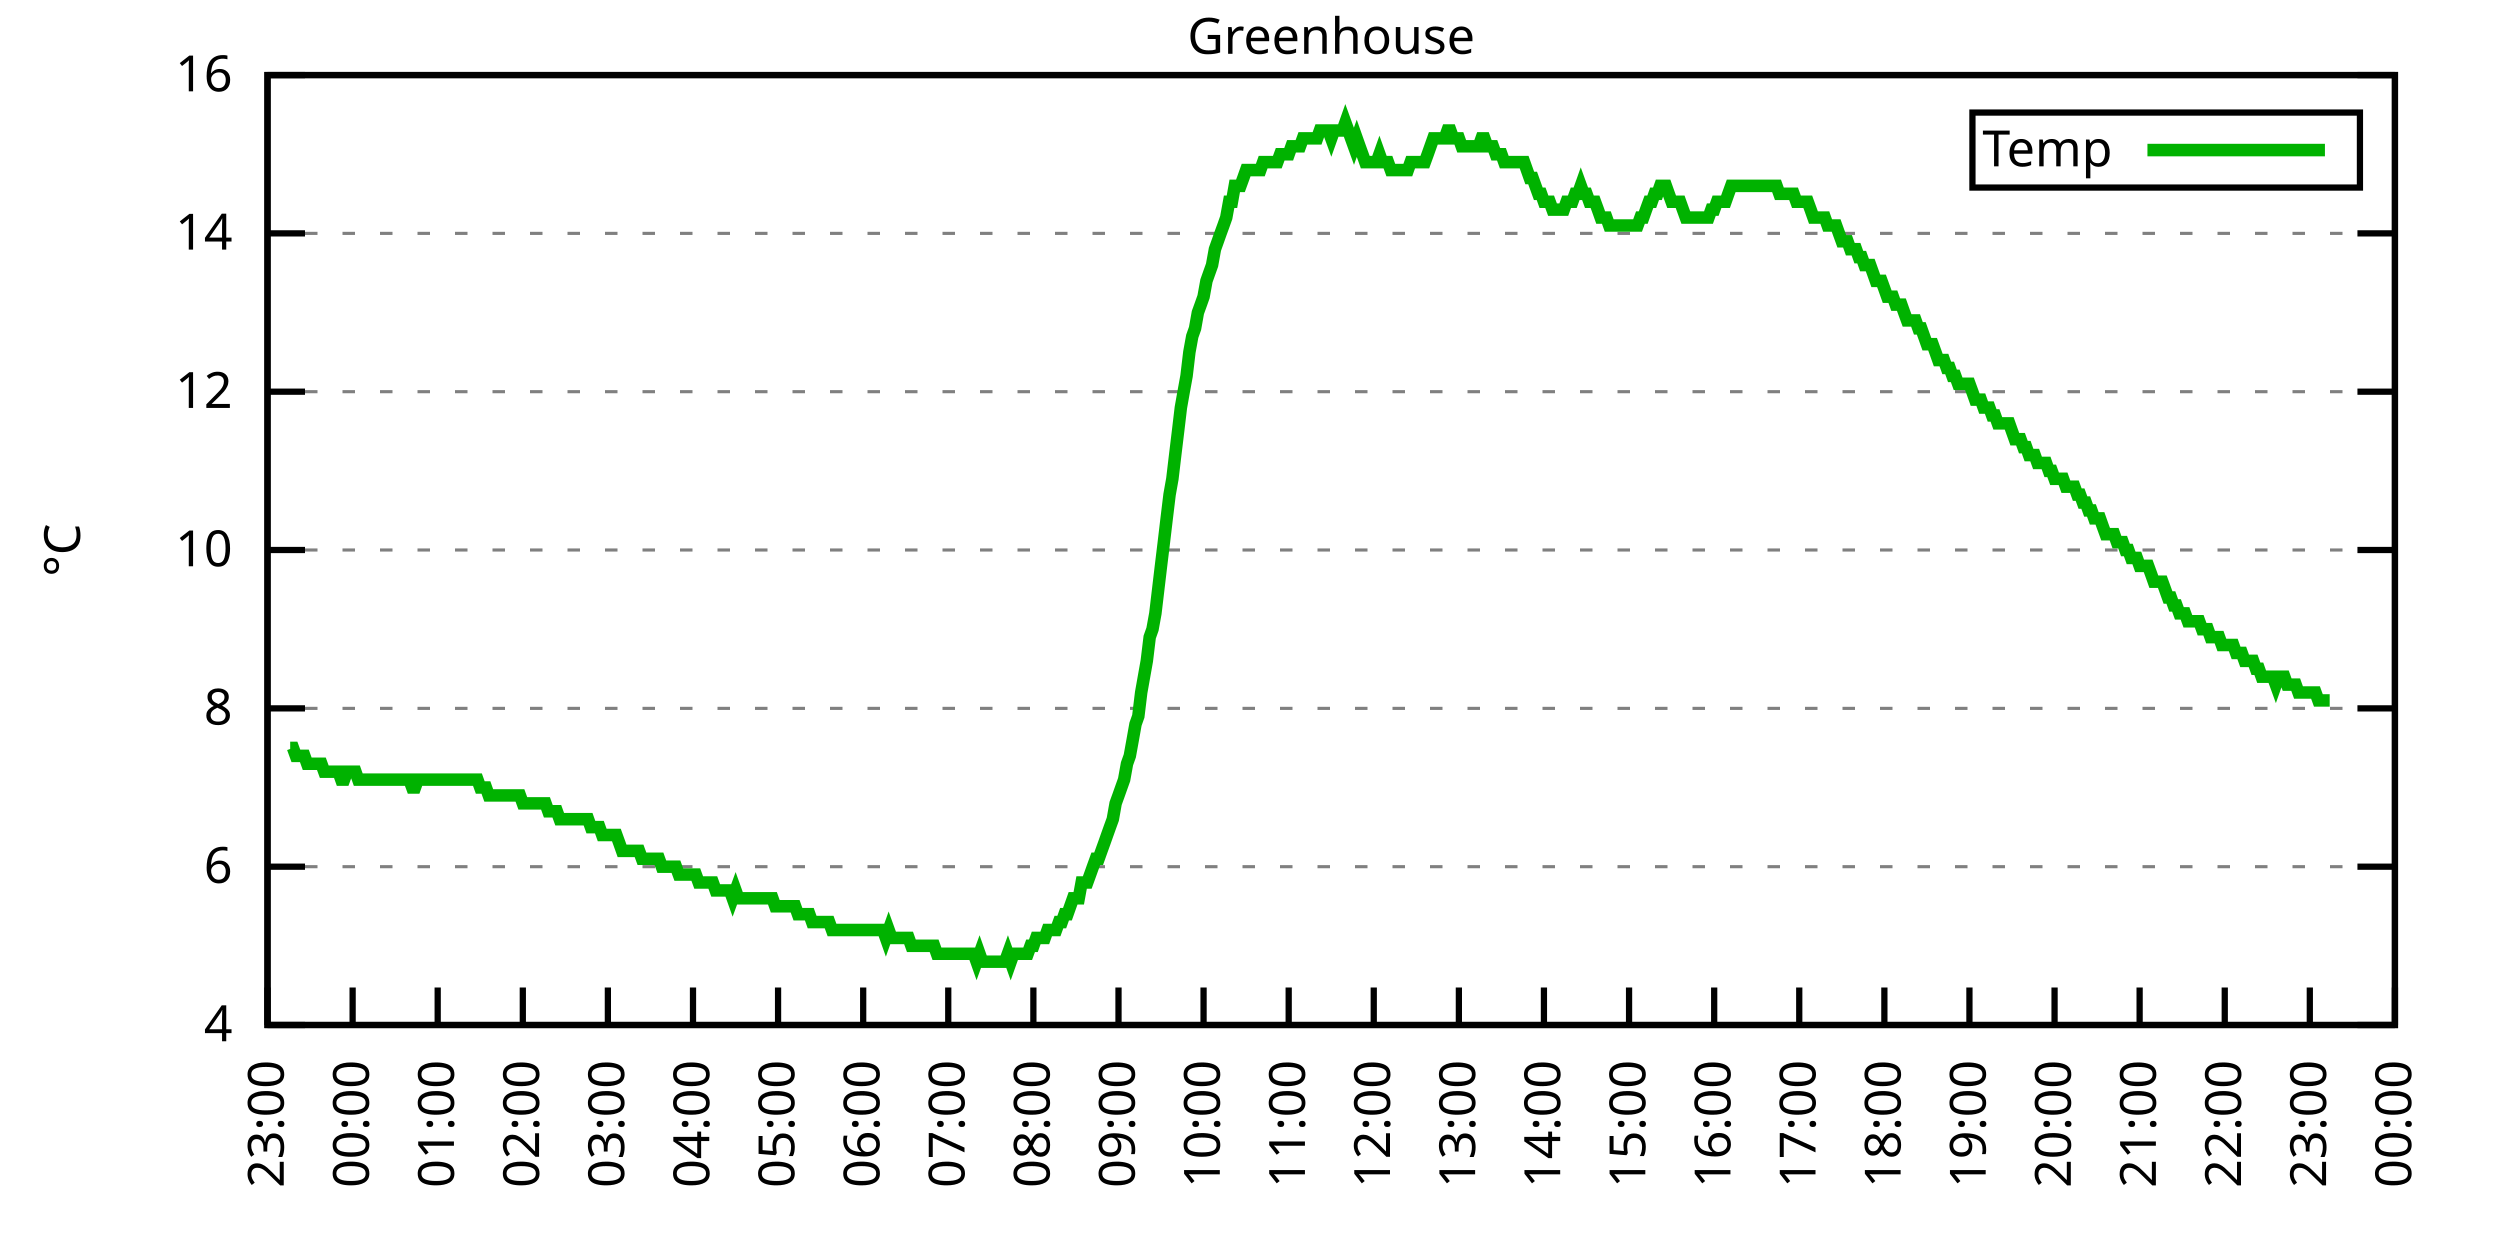
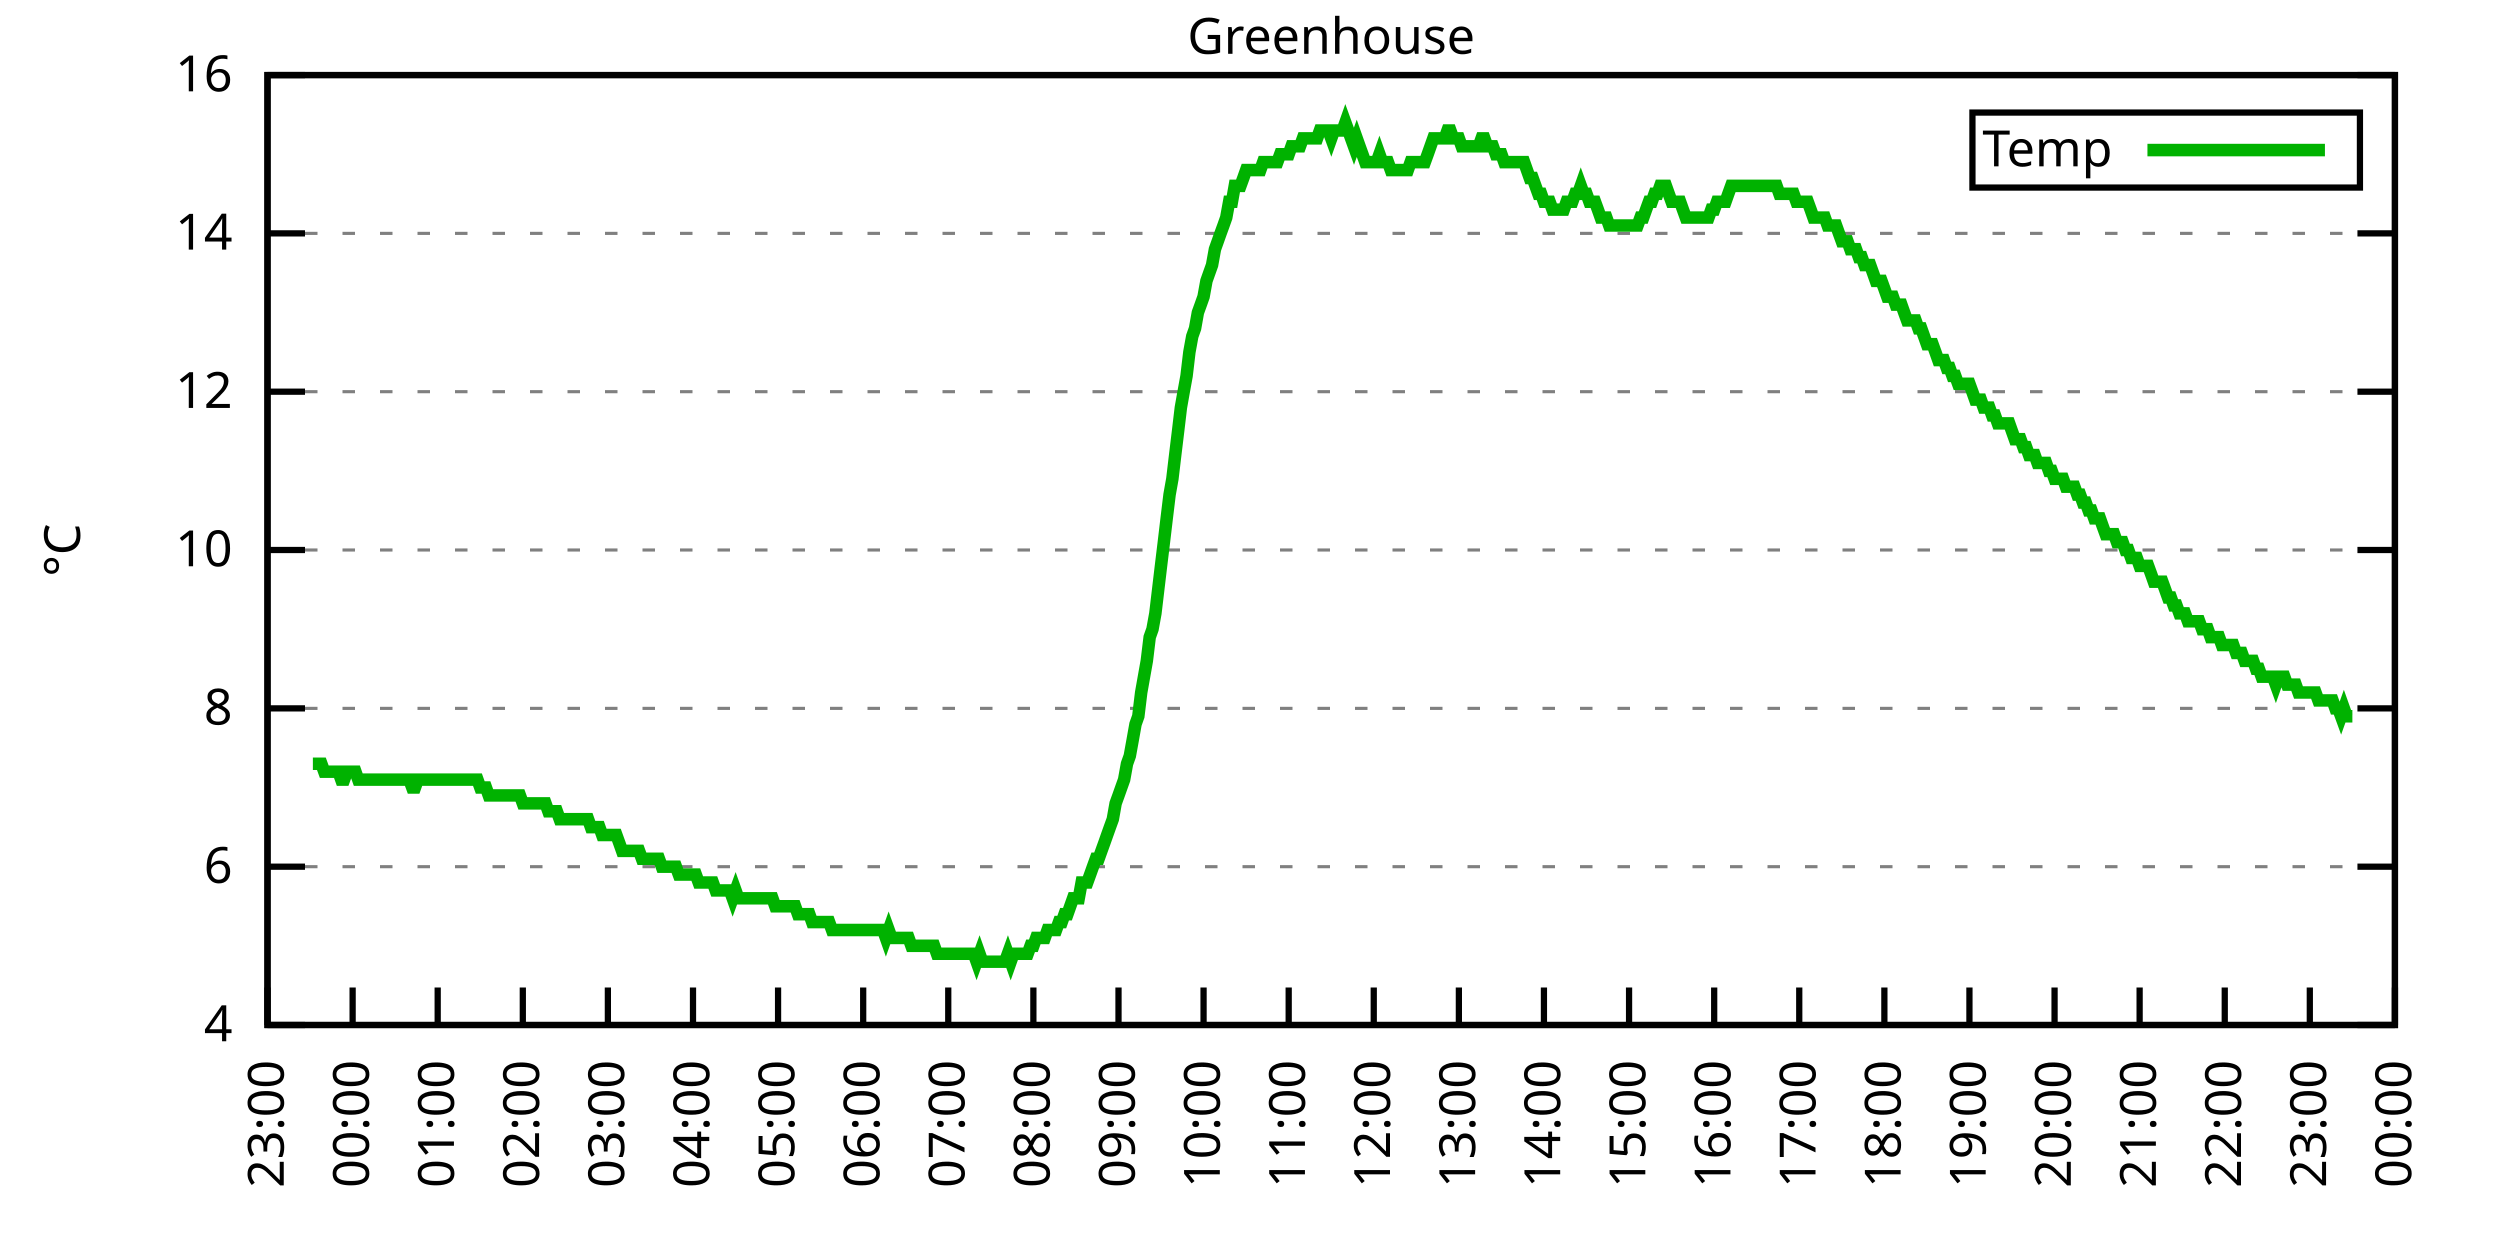
<svg xmlns="http://www.w3.org/2000/svg" xmlns:xlink="http://www.w3.org/1999/xlink" width="400" height="200" viewBox="0 0 400 200">
  <g id="gnuplot_canvas">
    <rect x="0" y="0" width="400" height="200" fill="none" />
    <defs>
      <circle id="gpDot" r="0.5" stroke-width="0.5" stroke="currentColor" />
      <path id="gpPt0" stroke-width="0.333" stroke="currentColor" d="M-1,0 h2 M0,-1 v2" />
      <path id="gpPt1" stroke-width="0.333" stroke="currentColor" d="M-1,-1 L1,1 M1,-1 L-1,1" />
      <path id="gpPt2" stroke-width="0.333" stroke="currentColor" d="M-1,0 L1,0 M0,-1 L0,1 M-1,-1 L1,1 M-1,1 L1,-1" />
      <rect id="gpPt3" stroke-width="0.333" stroke="currentColor" x="-1" y="-1" width="2" height="2" />
      <rect id="gpPt4" stroke-width="0.333" stroke="currentColor" fill="currentColor" x="-1" y="-1" width="2" height="2" />
      <circle id="gpPt5" stroke-width="0.333" stroke="currentColor" cx="0" cy="0" r="1" />
      <use xlink:href="#gpPt5" id="gpPt6" fill="currentColor" stroke="none" />
      <path id="gpPt7" stroke-width="0.333" stroke="currentColor" d="M0,-1.33 L-1.33,0.67 L1.33,0.67 z" />
      <use xlink:href="#gpPt7" id="gpPt8" fill="currentColor" stroke="none" />
      <use xlink:href="#gpPt7" id="gpPt9" stroke="currentColor" transform="rotate(180)" />
      <use xlink:href="#gpPt9" id="gpPt10" fill="currentColor" stroke="none" />
      <use xlink:href="#gpPt3" id="gpPt11" stroke="currentColor" transform="rotate(45)" />
      <use xlink:href="#gpPt11" id="gpPt12" fill="currentColor" stroke="none" />
      <path id="gpPt13" stroke-width="0.333" stroke="currentColor" d="M0,1.330 L1.265,0.411 L0.782,-1.067 L-0.782,-1.076 L-1.265,0.411 z" />
      <use xlink:href="#gpPt13" id="gpPt14" fill="currentColor" stroke="none" />
      <filter id="textbox" filterUnits="objectBoundingBox" x="0" y="0" height="1" width="1">
        <feFlood flood-color="white" flood-opacity="1" result="bgnd" />
        <feComposite in="SourceGraphic" in2="bgnd" operator="atop" />
      </filter>
      <filter id="greybox" filterUnits="objectBoundingBox" x="0" y="0" height="1" width="1">
        <feFlood flood-color="lightgrey" flood-opacity="1" result="grey" />
        <feComposite in="SourceGraphic" in2="grey" operator="atop" />
      </filter>
    </defs>
    <g fill="none" color="white" stroke="currentColor" stroke-width="1.00" stroke-linecap="butt" stroke-linejoin="miter">
</g>
    <g fill="none" color="black" stroke="currentColor" stroke-width="1.00" stroke-linecap="butt" stroke-linejoin="miter">
      <g stroke="none" shape-rendering="crispEdges">
        <polygon fill="rgb(255, 255, 255)" points="42.80,164.00 383.18,164.00 383.18,12.02 42.80,12.02 " />
      </g>
    </g>
    <g fill="none" color="black" stroke="currentColor" stroke-width="1.00" stroke-linecap="butt" stroke-linejoin="miter">
</g>
    <g fill="none" color="black" stroke="black" stroke-width="0.50" stroke-linecap="butt" stroke-linejoin="miter">
</g>
    <g fill="none" color="gray" stroke="currentColor" stroke-width="0.50" stroke-linecap="butt" stroke-linejoin="miter">
      <path stroke="gray" stroke-dasharray="2,4" class="gridline" d="M42.80,164.00 L383.19,164.00  " />
    </g>
    <g fill="none" color="gray" stroke="gray" stroke-width="1.00" stroke-linecap="butt" stroke-linejoin="miter">
</g>
    <g fill="none" color="black" stroke="currentColor" stroke-width="1.00" stroke-linecap="butt" stroke-linejoin="miter">
      <path stroke="black" d="M42.80,164.00 L48.80,164.00 M383.19,164.00 L377.19,164.00  " />
      <g transform="translate(37.20,166.60)" stroke="none" fill="black" font-family="Sans" font-size="8.00" text-anchor="end">
        <text>
          <tspan font-family="Sans"> 4</tspan>
        </text>
      </g>
    </g>
    <g fill="none" color="black" stroke="currentColor" stroke-width="1.00" stroke-linecap="butt" stroke-linejoin="miter">
</g>
    <g fill="none" color="black" stroke="black" stroke-width="0.50" stroke-linecap="butt" stroke-linejoin="miter">
</g>
    <g fill="none" color="gray" stroke="currentColor" stroke-width="0.50" stroke-linecap="butt" stroke-linejoin="miter">
      <path stroke="gray" stroke-dasharray="2,4" class="gridline" d="M42.80,138.67 L383.19,138.67  " />
    </g>
    <g fill="none" color="gray" stroke="gray" stroke-width="1.00" stroke-linecap="butt" stroke-linejoin="miter">
</g>
    <g fill="none" color="black" stroke="currentColor" stroke-width="1.00" stroke-linecap="butt" stroke-linejoin="miter">
      <path stroke="black" d="M42.80,138.67 L48.80,138.67 M383.19,138.67 L377.19,138.67  " />
      <g transform="translate(37.20,141.27)" stroke="none" fill="black" font-family="Sans" font-size="8.00" text-anchor="end">
        <text>
          <tspan font-family="Sans"> 6</tspan>
        </text>
      </g>
    </g>
    <g fill="none" color="black" stroke="currentColor" stroke-width="1.00" stroke-linecap="butt" stroke-linejoin="miter">
</g>
    <g fill="none" color="black" stroke="black" stroke-width="0.50" stroke-linecap="butt" stroke-linejoin="miter">
</g>
    <g fill="none" color="gray" stroke="currentColor" stroke-width="0.50" stroke-linecap="butt" stroke-linejoin="miter">
      <path stroke="gray" stroke-dasharray="2,4" class="gridline" d="M42.80,113.34 L383.19,113.34  " />
    </g>
    <g fill="none" color="gray" stroke="gray" stroke-width="1.00" stroke-linecap="butt" stroke-linejoin="miter">
</g>
    <g fill="none" color="black" stroke="currentColor" stroke-width="1.00" stroke-linecap="butt" stroke-linejoin="miter">
      <path stroke="black" d="M42.80,113.34 L48.80,113.34 M383.19,113.34 L377.19,113.34  " />
      <g transform="translate(37.20,115.94)" stroke="none" fill="black" font-family="Sans" font-size="8.00" text-anchor="end">
        <text>
          <tspan font-family="Sans"> 8</tspan>
        </text>
      </g>
    </g>
    <g fill="none" color="black" stroke="currentColor" stroke-width="1.00" stroke-linecap="butt" stroke-linejoin="miter">
</g>
    <g fill="none" color="black" stroke="black" stroke-width="0.50" stroke-linecap="butt" stroke-linejoin="miter">
</g>
    <g fill="none" color="gray" stroke="currentColor" stroke-width="0.50" stroke-linecap="butt" stroke-linejoin="miter">
      <path stroke="gray" stroke-dasharray="2,4" class="gridline" d="M42.80,88.00 L383.19,88.00  " />
    </g>
    <g fill="none" color="gray" stroke="gray" stroke-width="1.00" stroke-linecap="butt" stroke-linejoin="miter">
</g>
    <g fill="none" color="black" stroke="currentColor" stroke-width="1.00" stroke-linecap="butt" stroke-linejoin="miter">
      <path stroke="black" d="M42.80,88.00 L48.80,88.00 M383.19,88.00 L377.19,88.00  " />
      <g transform="translate(37.20,90.60)" stroke="none" fill="black" font-family="Sans" font-size="8.00" text-anchor="end">
        <text>
          <tspan font-family="Sans"> 10</tspan>
        </text>
      </g>
    </g>
    <g fill="none" color="black" stroke="currentColor" stroke-width="1.00" stroke-linecap="butt" stroke-linejoin="miter">
</g>
    <g fill="none" color="black" stroke="black" stroke-width="0.50" stroke-linecap="butt" stroke-linejoin="miter">
</g>
    <g fill="none" color="gray" stroke="currentColor" stroke-width="0.50" stroke-linecap="butt" stroke-linejoin="miter">
      <path stroke="gray" stroke-dasharray="2,4" class="gridline" d="M42.80,62.67 L383.19,62.67  " />
    </g>
    <g fill="none" color="gray" stroke="gray" stroke-width="1.00" stroke-linecap="butt" stroke-linejoin="miter">
</g>
    <g fill="none" color="black" stroke="currentColor" stroke-width="1.00" stroke-linecap="butt" stroke-linejoin="miter">
      <path stroke="black" d="M42.80,62.67 L48.80,62.67 M383.19,62.67 L377.19,62.67  " />
      <g transform="translate(37.20,65.27)" stroke="none" fill="black" font-family="Sans" font-size="8.00" text-anchor="end">
        <text>
          <tspan font-family="Sans"> 12</tspan>
        </text>
      </g>
    </g>
    <g fill="none" color="black" stroke="currentColor" stroke-width="1.00" stroke-linecap="butt" stroke-linejoin="miter">
</g>
    <g fill="none" color="black" stroke="black" stroke-width="0.50" stroke-linecap="butt" stroke-linejoin="miter">
</g>
    <g fill="none" color="gray" stroke="currentColor" stroke-width="0.50" stroke-linecap="butt" stroke-linejoin="miter">
      <path stroke="gray" stroke-dasharray="2,4" class="gridline" d="M42.80,37.34 L383.19,37.34  " />
    </g>
    <g fill="none" color="gray" stroke="gray" stroke-width="1.00" stroke-linecap="butt" stroke-linejoin="miter">
</g>
    <g fill="none" color="black" stroke="currentColor" stroke-width="1.00" stroke-linecap="butt" stroke-linejoin="miter">
      <path stroke="black" d="M42.80,37.34 L48.80,37.34 M383.19,37.34 L377.19,37.34  " />
      <g transform="translate(37.20,39.94)" stroke="none" fill="black" font-family="Sans" font-size="8.00" text-anchor="end">
        <text>
          <tspan font-family="Sans"> 14</tspan>
        </text>
      </g>
    </g>
    <g fill="none" color="black" stroke="currentColor" stroke-width="1.00" stroke-linecap="butt" stroke-linejoin="miter">
</g>
    <g fill="none" color="black" stroke="black" stroke-width="0.50" stroke-linecap="butt" stroke-linejoin="miter">
</g>
    <g fill="none" color="gray" stroke="currentColor" stroke-width="0.50" stroke-linecap="butt" stroke-linejoin="miter">
      <path stroke="gray" stroke-dasharray="2,4" class="gridline" d="M42.80,12.01 L383.19,12.01  " />
    </g>
    <g fill="none" color="gray" stroke="gray" stroke-width="1.00" stroke-linecap="butt" stroke-linejoin="miter">
</g>
    <g fill="none" color="black" stroke="currentColor" stroke-width="1.00" stroke-linecap="butt" stroke-linejoin="miter">
      <path stroke="black" d="M42.80,12.01 L48.80,12.01 M383.19,12.01 L377.19,12.01  " />
      <g transform="translate(37.20,14.61)" stroke="none" fill="black" font-family="Sans" font-size="8.00" text-anchor="end">
        <text>
          <tspan font-family="Sans"> 16</tspan>
        </text>
      </g>
    </g>
    <g fill="none" color="black" stroke="currentColor" stroke-width="1.00" stroke-linecap="butt" stroke-linejoin="miter">
      <path stroke="black" d="M42.80,164.00 L42.80,158.00  " />
      <g transform="translate(45.40,169.60) rotate(270.00)" stroke="none" fill="black" font-family="Sans" font-size="8.00" text-anchor="end">
        <text>
          <tspan font-family="Sans">23:00</tspan>
        </text>
      </g>
    </g>
    <g fill="none" color="black" stroke="currentColor" stroke-width="1.00" stroke-linecap="butt" stroke-linejoin="miter">
      <path stroke="black" d="M56.42,164.00 L56.42,158.00  " />
      <g transform="translate(59.02,169.60) rotate(270.00)" stroke="none" fill="black" font-family="Sans" font-size="8.00" text-anchor="end">
        <text>
          <tspan font-family="Sans">00:00</tspan>
        </text>
      </g>
    </g>
    <g fill="none" color="black" stroke="currentColor" stroke-width="1.00" stroke-linecap="butt" stroke-linejoin="miter">
      <path stroke="black" d="M70.03,164.00 L70.03,158.00  " />
      <g transform="translate(72.63,169.60) rotate(270.00)" stroke="none" fill="black" font-family="Sans" font-size="8.00" text-anchor="end">
        <text>
          <tspan font-family="Sans">01:00</tspan>
        </text>
      </g>
    </g>
    <g fill="none" color="black" stroke="currentColor" stroke-width="1.00" stroke-linecap="butt" stroke-linejoin="miter">
      <path stroke="black" d="M83.65,164.00 L83.65,158.00  " />
      <g transform="translate(86.25,169.60) rotate(270.00)" stroke="none" fill="black" font-family="Sans" font-size="8.00" text-anchor="end">
        <text>
          <tspan font-family="Sans">02:00</tspan>
        </text>
      </g>
    </g>
    <g fill="none" color="black" stroke="currentColor" stroke-width="1.00" stroke-linecap="butt" stroke-linejoin="miter">
      <path stroke="black" d="M97.26,164.00 L97.26,158.00  " />
      <g transform="translate(99.86,169.60) rotate(270.00)" stroke="none" fill="black" font-family="Sans" font-size="8.00" text-anchor="end">
        <text>
          <tspan font-family="Sans">03:00</tspan>
        </text>
      </g>
    </g>
    <g fill="none" color="black" stroke="currentColor" stroke-width="1.00" stroke-linecap="butt" stroke-linejoin="miter">
      <path stroke="black" d="M110.88,164.00 L110.88,158.00  " />
      <g transform="translate(113.48,169.60) rotate(270.00)" stroke="none" fill="black" font-family="Sans" font-size="8.00" text-anchor="end">
        <text>
          <tspan font-family="Sans">04:00</tspan>
        </text>
      </g>
    </g>
    <g fill="none" color="black" stroke="currentColor" stroke-width="1.00" stroke-linecap="butt" stroke-linejoin="miter">
      <path stroke="black" d="M124.49,164.00 L124.49,158.00  " />
      <g transform="translate(127.09,169.60) rotate(270.00)" stroke="none" fill="black" font-family="Sans" font-size="8.00" text-anchor="end">
        <text>
          <tspan font-family="Sans">05:00</tspan>
        </text>
      </g>
    </g>
    <g fill="none" color="black" stroke="currentColor" stroke-width="1.00" stroke-linecap="butt" stroke-linejoin="miter">
      <path stroke="black" d="M138.11,164.00 L138.11,158.00  " />
      <g transform="translate(140.71,169.60) rotate(270.00)" stroke="none" fill="black" font-family="Sans" font-size="8.00" text-anchor="end">
        <text>
          <tspan font-family="Sans">06:00</tspan>
        </text>
      </g>
    </g>
    <g fill="none" color="black" stroke="currentColor" stroke-width="1.00" stroke-linecap="butt" stroke-linejoin="miter">
      <path stroke="black" d="M151.72,164.00 L151.72,158.00  " />
      <g transform="translate(154.32,169.60) rotate(270.00)" stroke="none" fill="black" font-family="Sans" font-size="8.00" text-anchor="end">
        <text>
          <tspan font-family="Sans">07:00</tspan>
        </text>
      </g>
    </g>
    <g fill="none" color="black" stroke="currentColor" stroke-width="1.00" stroke-linecap="butt" stroke-linejoin="miter">
      <path stroke="black" d="M165.34,164.00 L165.34,158.00  " />
      <g transform="translate(167.94,169.60) rotate(270.00)" stroke="none" fill="black" font-family="Sans" font-size="8.00" text-anchor="end">
        <text>
          <tspan font-family="Sans">08:00</tspan>
        </text>
      </g>
    </g>
    <g fill="none" color="black" stroke="currentColor" stroke-width="1.00" stroke-linecap="butt" stroke-linejoin="miter">
      <path stroke="black" d="M178.96,164.00 L178.96,158.00  " />
      <g transform="translate(181.56,169.60) rotate(270.00)" stroke="none" fill="black" font-family="Sans" font-size="8.00" text-anchor="end">
        <text>
          <tspan font-family="Sans">09:00</tspan>
        </text>
      </g>
    </g>
    <g fill="none" color="black" stroke="currentColor" stroke-width="1.00" stroke-linecap="butt" stroke-linejoin="miter">
      <path stroke="black" d="M192.57,164.00 L192.57,158.00  " />
      <g transform="translate(195.17,169.60) rotate(270.00)" stroke="none" fill="black" font-family="Sans" font-size="8.00" text-anchor="end">
        <text>
          <tspan font-family="Sans">10:00</tspan>
        </text>
      </g>
    </g>
    <g fill="none" color="black" stroke="currentColor" stroke-width="1.00" stroke-linecap="butt" stroke-linejoin="miter">
      <path stroke="black" d="M206.19,164.00 L206.19,158.00  " />
      <g transform="translate(208.79,169.60) rotate(270.00)" stroke="none" fill="black" font-family="Sans" font-size="8.00" text-anchor="end">
        <text>
          <tspan font-family="Sans">11:00</tspan>
        </text>
      </g>
    </g>
    <g fill="none" color="black" stroke="currentColor" stroke-width="1.00" stroke-linecap="butt" stroke-linejoin="miter">
      <path stroke="black" d="M219.80,164.00 L219.80,158.00  " />
      <g transform="translate(222.40,169.60) rotate(270.00)" stroke="none" fill="black" font-family="Sans" font-size="8.00" text-anchor="end">
        <text>
          <tspan font-family="Sans">12:00</tspan>
        </text>
      </g>
    </g>
    <g fill="none" color="black" stroke="currentColor" stroke-width="1.00" stroke-linecap="butt" stroke-linejoin="miter">
      <path stroke="black" d="M233.42,164.00 L233.42,158.00  " />
      <g transform="translate(236.02,169.60) rotate(270.00)" stroke="none" fill="black" font-family="Sans" font-size="8.00" text-anchor="end">
        <text>
          <tspan font-family="Sans">13:00</tspan>
        </text>
      </g>
    </g>
    <g fill="none" color="black" stroke="currentColor" stroke-width="1.00" stroke-linecap="butt" stroke-linejoin="miter">
      <path stroke="black" d="M247.03,164.00 L247.03,158.00  " />
      <g transform="translate(249.63,169.60) rotate(270.00)" stroke="none" fill="black" font-family="Sans" font-size="8.00" text-anchor="end">
        <text>
          <tspan font-family="Sans">14:00</tspan>
        </text>
      </g>
    </g>
    <g fill="none" color="black" stroke="currentColor" stroke-width="1.00" stroke-linecap="butt" stroke-linejoin="miter">
      <path stroke="black" d="M260.65,164.00 L260.65,158.00  " />
      <g transform="translate(263.25,169.60) rotate(270.00)" stroke="none" fill="black" font-family="Sans" font-size="8.00" text-anchor="end">
        <text>
          <tspan font-family="Sans">15:00</tspan>
        </text>
      </g>
    </g>
    <g fill="none" color="black" stroke="currentColor" stroke-width="1.00" stroke-linecap="butt" stroke-linejoin="miter">
      <path stroke="black" d="M274.27,164.00 L274.27,158.00  " />
      <g transform="translate(276.87,169.60) rotate(270.00)" stroke="none" fill="black" font-family="Sans" font-size="8.00" text-anchor="end">
        <text>
          <tspan font-family="Sans">16:00</tspan>
        </text>
      </g>
    </g>
    <g fill="none" color="black" stroke="currentColor" stroke-width="1.00" stroke-linecap="butt" stroke-linejoin="miter">
      <path stroke="black" d="M287.88,164.00 L287.88,158.00  " />
      <g transform="translate(290.48,169.60) rotate(270.00)" stroke="none" fill="black" font-family="Sans" font-size="8.00" text-anchor="end">
        <text>
          <tspan font-family="Sans">17:00</tspan>
        </text>
      </g>
    </g>
    <g fill="none" color="black" stroke="currentColor" stroke-width="1.00" stroke-linecap="butt" stroke-linejoin="miter">
      <path stroke="black" d="M301.50,164.00 L301.50,158.00  " />
      <g transform="translate(304.10,169.60) rotate(270.00)" stroke="none" fill="black" font-family="Sans" font-size="8.00" text-anchor="end">
        <text>
          <tspan font-family="Sans">18:00</tspan>
        </text>
      </g>
    </g>
    <g fill="none" color="black" stroke="currentColor" stroke-width="1.00" stroke-linecap="butt" stroke-linejoin="miter">
      <path stroke="black" d="M315.11,164.00 L315.11,158.00  " />
      <g transform="translate(317.71,169.60) rotate(270.00)" stroke="none" fill="black" font-family="Sans" font-size="8.00" text-anchor="end">
        <text>
          <tspan font-family="Sans">19:00</tspan>
        </text>
      </g>
    </g>
    <g fill="none" color="black" stroke="currentColor" stroke-width="1.00" stroke-linecap="butt" stroke-linejoin="miter">
      <path stroke="black" d="M328.73,164.00 L328.73,158.00  " />
      <g transform="translate(331.33,169.60) rotate(270.00)" stroke="none" fill="black" font-family="Sans" font-size="8.00" text-anchor="end">
        <text>
          <tspan font-family="Sans">20:00</tspan>
        </text>
      </g>
    </g>
    <g fill="none" color="black" stroke="currentColor" stroke-width="1.00" stroke-linecap="butt" stroke-linejoin="miter">
      <path stroke="black" d="M342.34,164.00 L342.34,158.00  " />
      <g transform="translate(344.94,169.60) rotate(270.00)" stroke="none" fill="black" font-family="Sans" font-size="8.00" text-anchor="end">
        <text>
          <tspan font-family="Sans">21:00</tspan>
        </text>
      </g>
    </g>
    <g fill="none" color="black" stroke="currentColor" stroke-width="1.00" stroke-linecap="butt" stroke-linejoin="miter">
      <path stroke="black" d="M355.96,164.00 L355.96,158.00  " />
      <g transform="translate(358.56,169.60) rotate(270.00)" stroke="none" fill="black" font-family="Sans" font-size="8.00" text-anchor="end">
        <text>
          <tspan font-family="Sans">22:00</tspan>
        </text>
      </g>
    </g>
    <g fill="none" color="black" stroke="currentColor" stroke-width="1.00" stroke-linecap="butt" stroke-linejoin="miter">
      <path stroke="black" d="M369.57,164.00 L369.57,158.00  " />
      <g transform="translate(372.17,169.60) rotate(270.00)" stroke="none" fill="black" font-family="Sans" font-size="8.00" text-anchor="end">
        <text>
          <tspan font-family="Sans">23:00</tspan>
        </text>
      </g>
    </g>
    <g fill="none" color="black" stroke="currentColor" stroke-width="1.00" stroke-linecap="butt" stroke-linejoin="miter">
      <path stroke="black" d="M383.19,164.00 L383.19,158.00  " />
      <g transform="translate(385.79,169.60) rotate(270.00)" stroke="none" fill="black" font-family="Sans" font-size="8.00" text-anchor="end">
        <text>
          <tspan font-family="Sans">00:00</tspan>
        </text>
      </g>
    </g>
    <g fill="none" color="black" stroke="currentColor" stroke-width="1.00" stroke-linecap="butt" stroke-linejoin="miter">
</g>
    <g fill="none" color="black" stroke="currentColor" stroke-width="1.00" stroke-linecap="butt" stroke-linejoin="miter">
      <path stroke="black" d="M42.80,12.01 L42.80,164.00 L383.19,164.00 L383.19,12.01 L42.80,12.01 Z  " />
    </g>
    <g fill="none" color="black" stroke="currentColor" stroke-width="1.00" stroke-linecap="butt" stroke-linejoin="miter">
</g>
    <g fill="none" color="black" stroke="currentColor" stroke-width="1.00" stroke-linecap="butt" stroke-linejoin="miter">
      <path stroke="black" d="M315.59,30.01 L315.59,18.01 L377.59,18.01 L377.59,30.01 L315.59,30.01 Z  " />
    </g>
    <g id="Greenhouse_plot_1">
      <g fill="none" color="white" stroke="black" stroke-width="2.00" stroke-linecap="butt" stroke-linejoin="miter">
</g>
      <g fill="none" color="black" stroke="currentColor" stroke-width="2.00" stroke-linecap="butt" stroke-linejoin="miter">
        <g transform="translate(337.99,26.61)" stroke="none" fill="black" font-family="Sans" font-size="8.00" text-anchor="end">
          <text>
            <tspan font-family="Sans">Temp</tspan>
          </text>
        </g>
      </g>
      <g fill="none" color="black" stroke="currentColor" stroke-width="2.00" stroke-linecap="butt" stroke-linejoin="miter">
-         <path stroke="rgb(  0, 178,   0)" d="M343.59,24.01 L371.99,24.01 M46.43,119.67 L46.88,119.67 L47.34,120.94 L47.79,120.94 L48.25,120.94 L48.70,120.94   L49.15,122.20 L49.61,122.20 L50.06,122.20 L50.52,122.20 L50.97,122.20 L51.42,122.20 L51.88,123.47 L52.33,123.47   L52.78,123.47 L53.24,123.47 L53.69,123.47 L54.15,123.47 L54.60,124.74 L55.05,124.74 L55.51,123.47 L55.96,123.47   L56.42,123.47 L56.87,123.47 L57.32,124.74 L57.78,124.74 L58.23,124.74 L58.68,124.74 L59.14,124.74 L59.59,124.74   L60.05,124.74 L60.50,124.74 L60.95,124.74 L61.41,124.74 L61.86,124.74 L62.32,124.74 L62.77,124.74 L63.22,124.74   L63.68,124.74 L64.13,124.74 L64.58,124.74 L65.04,124.74 L65.49,124.74 L65.95,126.00 L66.40,126.00 L66.85,124.74   L67.31,124.74 L67.76,124.74 L68.22,124.74 L68.67,124.74 L69.12,124.74 L69.58,124.74 L70.03,124.74 L70.49,124.74   L70.94,124.74 L71.39,124.74 L71.85,124.74 L72.30,124.74 L72.75,124.74 L73.21,124.74 L73.66,124.74 L74.12,124.74   L74.57,124.74 L75.02,124.74 L75.48,124.74 L75.93,124.74 L76.39,124.74 L76.84,126.00 L77.29,126.00 L77.75,126.00   L78.20,127.27 L78.65,127.27 L79.11,127.27 L79.56,127.27 L80.02,127.27 L80.47,127.27 L80.92,127.27 L81.38,127.27   L81.83,127.27 L82.29,127.27 L82.74,127.27 L83.19,127.27 L83.65,128.54 L84.10,128.54 L84.55,128.54 L85.01,128.54   L85.46,128.54 L85.92,128.54 L86.37,128.54 L86.82,128.54 L87.28,128.54 L87.73,129.80 L88.19,129.80 L88.64,129.80   L89.09,129.80 L89.55,131.07 L90.00,131.07 L90.45,131.07 L90.91,131.07 L91.36,131.07 L91.82,131.07 L92.27,131.07   L92.72,131.07 L93.18,131.07 L93.63,131.07 L94.09,131.07 L94.54,132.34 L94.99,132.34 L95.45,132.34 L95.90,132.34   L96.35,133.60 L96.81,133.60 L97.26,133.60 L97.72,133.60 L98.17,133.60 L98.62,133.60 L99.08,134.87 L99.53,136.14   L99.99,136.14 L100.44,136.14 L100.89,136.14 L101.35,136.14 L101.80,136.14 L102.25,136.14 L102.71,137.40 L103.16,137.40   L103.62,137.40 L104.07,137.40 L104.52,137.40 L104.98,137.40 L105.43,137.40 L105.89,138.67 L106.34,138.67 L106.79,138.67   L107.25,138.67 L107.70,138.67 L108.15,138.67 L108.61,139.93 L109.06,139.93 L109.52,139.93 L109.97,139.93 L110.42,139.93   L110.88,139.93 L111.33,139.93 L111.79,141.20 L112.24,141.20 L112.69,141.20 L113.15,141.20 L113.60,141.20 L114.05,141.20   L114.51,142.47 L114.96,142.47 L115.42,142.47 L115.87,142.47 L116.32,142.47 L116.78,142.47 L117.23,143.73 L117.69,142.47   L118.14,143.73 L118.59,143.73 L119.05,143.73 L119.50,143.73 L119.96,143.73 L120.41,143.73 L120.86,143.73 L121.32,143.73   L121.77,143.73 L122.22,143.73 L122.68,143.73 L123.13,143.73 L123.59,143.73 L124.04,145.00 L124.49,145.00 L124.95,145.00   L125.40,145.00 L125.86,145.00 L126.31,145.00 L126.76,145.00 L127.22,145.00 L127.67,146.27 L128.12,146.27 L128.58,146.27   L129.03,146.27 L129.49,146.27 L129.94,147.53 L130.39,147.53 L130.85,147.53 L131.30,147.53 L131.76,147.53 L132.21,147.53   L132.66,147.53 L133.12,148.80 L133.57,148.80 L134.02,148.80 L134.48,148.80 L134.93,148.80 L135.39,148.80 L135.84,148.80   L136.29,148.80 L136.75,148.80 L137.20,148.80 L137.66,148.80 L138.11,148.80 L138.56,148.80 L139.02,148.80 L139.47,148.80   L139.92,148.80 L140.38,148.80 L140.83,148.80 L141.29,148.80 L141.74,150.07 L142.19,148.80 L142.65,150.07 L143.10,150.07   L143.56,150.07 L144.01,150.07 L144.46,150.07 L144.92,150.07 L145.37,150.07 L145.82,151.33 L146.28,151.33 L146.73,151.33   L147.19,151.33 L147.64,151.33 L148.09,151.33 L148.55,151.33 L149.00,151.33 L149.46,151.33 L149.91,152.60 L150.36,152.60   L150.82,152.60 L151.27,152.60 L151.72,152.60 L152.18,152.60 L152.63,152.60 L153.09,152.60 L153.54,152.60 L153.99,152.60   L154.45,152.60 L154.90,152.60 L155.36,152.60 L155.81,152.60 L156.26,153.87 L156.72,152.60 L157.17,153.87 L157.62,153.87   L158.08,153.87 L158.53,153.87 L158.99,153.87 L159.44,153.87 L159.89,153.87 L160.35,153.87 L160.80,153.87 L161.26,152.60   L161.71,153.87 L162.16,152.60 L162.62,152.60 L163.07,152.60 L163.52,152.60 L163.98,152.60 L164.43,152.60 L164.89,151.33   L165.34,151.33 L165.79,150.07 L166.25,150.07 L166.70,150.07 L167.16,150.07 L167.61,148.80 L168.06,148.80 L168.52,148.80   L168.97,148.80 L169.43,147.53 L169.88,147.53 L170.33,146.27 L170.79,146.27 L171.24,145.00 L171.69,143.73 L172.15,143.73   L172.60,143.73 L173.06,141.20 L173.51,141.20 L173.96,141.20 L174.42,139.93 L174.87,138.67 L175.33,137.40 L175.78,137.40   L176.23,136.14 L176.69,134.87 L177.14,133.60 L177.59,132.34 L178.05,131.07 L178.50,128.54 L178.96,127.27 L179.41,126.00   L179.86,124.74 L180.32,122.20 L180.77,120.94 L181.23,118.40 L181.68,115.87 L182.13,114.60 L182.59,110.80 L183.04,108.27   L183.49,105.74 L183.95,101.94 L184.40,100.67 L184.86,98.14 L185.31,94.34 L185.76,90.54 L186.22,86.74 L186.67,82.94   L187.13,79.14 L187.58,76.61 L188.03,72.81 L188.49,69.01 L188.94,65.21 L189.39,62.67 L189.85,60.14 L190.30,56.34   L190.76,53.81 L191.21,52.54 L191.66,50.01 L192.12,48.74 L192.57,47.47 L193.03,44.94 L193.48,43.67 L193.93,42.41   L194.39,39.87 L194.84,38.61 L195.29,37.34 L195.75,36.08 L196.20,34.81 L196.66,32.28 L197.11,32.28 L197.56,29.74   L198.02,29.74 L198.47,29.74 L198.93,28.48 L199.38,27.21 L199.83,27.21 L200.29,27.21 L200.74,27.21 L201.19,27.21   L201.65,27.21 L202.10,25.94 L202.56,25.94 L203.01,25.94 L203.46,25.94 L203.92,25.94 L204.37,25.94 L204.83,24.68   L205.28,24.68 L205.73,24.68 L206.19,24.68 L206.64,23.41 L207.09,23.41 L207.55,23.41 L208.00,23.41 L208.46,22.14   L208.91,22.14 L209.36,22.14 L209.82,22.14 L210.27,22.14 L210.73,22.14 L211.18,20.88 L211.63,20.88 L212.09,20.88   L212.54,20.88 L213.00,22.14 L213.45,20.88 L213.90,20.88 L214.36,20.88 L214.81,20.88 L215.26,19.61 L215.72,20.88   L216.17,22.14 L216.63,23.41 L217.08,22.14 L217.53,23.41 L217.99,24.68 L218.44,25.94 L218.90,25.94 L219.35,25.94   L219.80,25.94 L220.26,25.94 L220.71,24.68 L221.16,25.94 L221.62,25.94 L222.07,25.94 L222.53,27.21 L222.98,27.21   L223.43,27.21 L223.89,27.21 L224.34,27.21 L224.80,27.21 L225.25,27.21 L225.70,25.94 L226.16,25.94 L226.61,25.94   L227.06,25.94 L227.52,25.94 L227.97,25.94 L228.43,24.68 L228.88,23.41 L229.33,22.14 L229.79,22.14 L230.24,22.14   L230.70,22.14 L231.15,22.14 L231.60,20.88 L232.06,20.88 L232.51,22.14 L232.96,22.14 L233.42,22.14 L233.87,23.41   L234.33,23.41 L234.78,23.41 L235.23,23.41 L235.69,23.41 L236.14,23.41 L236.60,23.41 L237.05,22.14 L237.50,22.14   L237.96,23.41 L238.41,23.41 L238.86,23.41 L239.32,24.68 L239.77,24.68 L240.23,24.68 L240.68,25.94 L241.13,25.94   L241.59,25.94 L242.04,25.94 L242.50,25.94 L242.95,25.94 L243.40,25.94 L243.86,25.94 L244.31,27.21 L244.76,28.48   L245.22,28.48 L245.67,29.74 L246.13,31.01 L246.58,31.01 L247.03,32.28 L247.49,32.28 L247.94,32.28 L248.40,33.54   L248.85,33.54 L249.30,33.54 L249.76,33.54 L250.21,33.54 L250.66,32.28 L251.12,32.28 L251.57,32.28 L252.03,31.01   L252.48,31.01 L252.93,29.74 L253.39,31.01 L253.84,31.01 L254.30,32.28 L254.75,32.28 L255.20,32.28 L255.66,33.54   L256.11,34.81 L256.56,34.81 L257.02,34.81 L257.47,36.08 L257.93,36.08 L258.38,36.08 L258.83,36.08 L259.29,36.08   L259.74,36.08 L260.20,36.08 L260.65,36.08 L261.10,36.08 L261.56,36.08 L262.01,36.08 L262.47,34.81 L262.92,34.81   L263.37,33.54 L263.83,32.28 L264.28,32.28 L264.73,31.01 L265.19,31.01 L265.64,29.74 L266.10,29.74 L266.55,29.74   L267.00,31.01 L267.46,32.28 L267.91,32.28 L268.37,32.28 L268.82,32.28 L269.27,33.54 L269.73,34.81 L270.18,34.81   L270.63,34.81 L271.09,34.81 L271.54,34.81 L272.00,34.81 L272.45,34.81 L272.90,34.81 L273.36,34.81 L273.81,33.54   L274.27,33.54 L274.72,32.28 L275.17,32.28 L275.63,32.28 L276.08,32.28 L276.53,31.01 L276.99,29.74 L277.44,29.74   L277.90,29.74 L278.35,29.74 L278.80,29.74 L279.26,29.74 L279.71,29.74 L280.17,29.74 L280.62,29.74 L281.07,29.74   L281.53,29.74 L281.98,29.74 L282.43,29.74 L282.89,29.74 L283.34,29.74 L283.80,29.74 L284.25,29.74 L284.70,31.01   L285.16,31.01 L285.61,31.01 L286.07,31.01 L286.52,31.01 L286.97,31.01 L287.43,32.28 L287.88,32.28 L288.33,32.28   L288.79,32.28 L289.24,32.28 L289.70,33.54 L290.15,34.81 L290.60,34.81 L291.06,34.81 L291.51,34.81 L291.97,34.81   L292.42,36.08 L292.87,36.08 L293.33,36.08 L293.78,36.08 L294.23,37.34 L294.69,38.61 L295.14,38.61 L295.60,38.61   L296.05,39.87 L296.50,39.87 L296.96,39.87 L297.41,41.14 L297.87,41.14 L298.32,42.41 L298.77,42.41 L299.23,42.41   L299.68,43.67 L300.13,44.94 L300.59,44.94 L301.04,44.94 L301.50,46.21 L301.95,47.47 L302.40,47.47 L302.86,47.47   L303.31,48.74 L303.77,48.74 L304.22,48.74 L304.67,50.01 L305.13,51.27 L305.58,51.27 L306.03,51.27 L306.49,51.27   L306.94,52.54 L307.40,52.54 L307.85,53.81 L308.30,55.07 L308.76,55.07 L309.21,55.07 L309.67,56.34 L310.12,57.61   L310.57,57.61 L311.03,57.61 L311.48,58.87 L311.94,58.87 L312.39,60.14 L312.84,60.14 L313.30,61.41 L313.75,61.41   L314.20,61.41 L314.66,61.41 L315.11,61.41 L315.57,62.67 L316.02,63.94 L316.47,63.94 L316.93,63.94 L317.38,65.21   L317.84,65.21 L318.29,65.21 L318.74,66.47 L319.20,66.47 L319.65,67.74 L320.10,67.74 L320.56,67.74 L321.01,67.74   L321.47,67.74 L321.92,69.01 L322.37,70.27 L322.83,70.27 L323.28,70.27 L323.74,71.54 L324.19,71.54 L324.64,72.81   L325.10,72.81 L325.55,72.81 L326.00,74.07 L326.46,74.07 L326.91,74.07 L327.37,74.07 L327.82,75.34 L328.27,75.34   L328.73,76.61 L329.18,76.61 L329.64,76.61 L330.09,76.61 L330.54,77.87 L331.00,77.87 L331.45,77.87 L331.90,77.87   L332.36,79.14 L332.81,79.14 L333.27,80.41 L333.72,80.41 L334.17,81.67 L334.63,81.67 L335.08,82.94 L335.54,82.94   L335.99,82.94 L336.44,84.21 L336.90,85.47 L337.35,85.47 L337.80,85.47 L338.26,85.47 L338.71,86.74 L339.17,86.74   L339.62,86.74 L340.07,88.00 L340.53,88.00 L340.98,89.27 L341.44,89.27 L341.89,89.27 L342.34,90.54 L342.80,90.54   L343.25,90.54 L343.70,90.54 L344.16,91.80 L344.61,93.07 L345.07,93.07 L345.52,93.07 L345.97,93.07 L346.43,94.34   L346.88,95.60 L347.34,95.60 L347.79,96.87 L348.24,96.87 L348.70,98.14 L349.15,98.14 L349.60,98.14 L350.06,99.40   L350.51,99.40 L350.97,99.40 L351.42,99.40 L351.87,99.40 L352.33,100.67 L352.78,100.67 L353.24,100.67 L353.69,101.94   L354.14,101.94 L354.60,101.94 L355.05,101.94 L355.50,103.20 L355.96,103.20 L356.41,103.20 L356.87,103.20 L357.32,103.20   L357.77,104.47 L358.23,104.47 L358.68,104.47 L359.14,105.74 L359.59,105.74 L360.04,105.74 L360.50,105.74 L360.95,107.00   L361.41,107.00 L361.86,108.27 L362.31,108.27 L362.77,108.27 L363.22,108.27 L363.67,108.27 L364.13,109.54 L364.58,108.27   L365.04,108.27 L365.49,108.27 L365.94,109.54 L366.40,109.54 L366.85,109.54 L367.31,109.54 L367.76,110.80 L368.21,110.80   L368.67,110.80 L369.12,110.80 L369.57,110.80 L370.03,110.80 L370.48,110.80 L370.94,112.07 L371.39,112.07 L371.84,112.07   L372.30,112.07 L372.75,112.07  " />
+         <path stroke="rgb(  0, 178,   0)" d="M343.59,24.01 L371.99,24.01 M50.06,122.20 L50.52,122.20 L50.97,122.20 L51.42,122.20 L51.88,123.47 L52.33,123.47   L52.78,123.47 L53.24,123.47 L53.69,123.47 L54.15,123.47 L54.60,124.74 L55.05,124.74 L55.51,123.47 L55.96,123.47   L56.42,123.47 L56.87,123.47 L57.32,124.74 L57.78,124.74 L58.23,124.74 L58.68,124.74 L59.14,124.74 L59.59,124.74   L60.05,124.74 L60.50,124.74 L60.95,124.74 L61.41,124.74 L61.86,124.74 L62.32,124.74 L62.77,124.74 L63.22,124.74   L63.68,124.74 L64.13,124.74 L64.58,124.74 L65.04,124.74 L65.49,124.74 L65.95,126.00 L66.40,126.00 L66.85,124.74   L67.31,124.74 L67.76,124.74 L68.22,124.74 L68.67,124.74 L69.12,124.74 L69.58,124.74 L70.03,124.74 L70.49,124.74   L70.94,124.74 L71.39,124.74 L71.85,124.74 L72.30,124.74 L72.75,124.74 L73.21,124.74 L73.66,124.74 L74.12,124.74   L74.57,124.74 L75.02,124.74 L75.48,124.74 L75.93,124.74 L76.39,124.74 L76.84,126.00 L77.29,126.00 L77.75,126.00   L78.20,127.27 L78.65,127.27 L79.11,127.27 L79.56,127.27 L80.02,127.27 L80.47,127.27 L80.92,127.27 L81.38,127.27   L81.83,127.27 L82.29,127.27 L82.74,127.27 L83.19,127.27 L83.65,128.54 L84.10,128.54 L84.55,128.54 L85.01,128.54   L85.46,128.54 L85.92,128.54 L86.37,128.54 L86.82,128.54 L87.28,128.54 L87.73,129.80 L88.19,129.80 L88.64,129.80   L89.09,129.80 L89.55,131.07 L90.00,131.07 L90.45,131.07 L90.91,131.07 L91.36,131.07 L91.82,131.07 L92.27,131.07   L92.72,131.07 L93.18,131.07 L93.63,131.07 L94.09,131.07 L94.54,132.34 L94.99,132.34 L95.45,132.34 L95.90,132.34   L96.35,133.60 L96.81,133.60 L97.26,133.60 L97.72,133.60 L98.17,133.60 L98.62,133.60 L99.08,134.87 L99.53,136.14   L99.99,136.14 L100.44,136.14 L100.89,136.14 L101.35,136.14 L101.80,136.14 L102.25,136.14 L102.71,137.40 L103.16,137.40   L103.62,137.40 L104.07,137.40 L104.52,137.40 L104.98,137.40 L105.43,137.40 L105.89,138.67 L106.34,138.67 L106.79,138.67   L107.25,138.67 L107.70,138.67 L108.15,138.67 L108.61,139.93 L109.06,139.93 L109.52,139.93 L109.97,139.93 L110.42,139.93   L110.88,139.93 L111.33,139.93 L111.79,141.20 L112.24,141.20 L112.69,141.20 L113.15,141.20 L113.60,141.20 L114.05,141.20   L114.51,142.47 L114.96,142.47 L115.42,142.47 L115.87,142.47 L116.32,142.47 L116.78,142.47 L117.23,143.73 L117.69,142.47   L118.14,143.73 L118.59,143.73 L119.05,143.73 L119.50,143.73 L119.96,143.73 L120.41,143.73 L120.86,143.73 L121.32,143.73   L121.77,143.73 L122.22,143.73 L122.68,143.73 L123.13,143.73 L123.59,143.73 L124.04,145.00 L124.49,145.00 L124.95,145.00   L125.40,145.00 L125.86,145.00 L126.31,145.00 L126.76,145.00 L127.22,145.00 L127.67,146.27 L128.12,146.27 L128.58,146.27   L129.03,146.27 L129.49,146.27 L129.94,147.53 L130.39,147.53 L130.85,147.53 L131.30,147.53 L131.76,147.53 L132.21,147.53   L132.66,147.53 L133.12,148.80 L133.57,148.80 L134.02,148.80 L134.48,148.80 L134.93,148.80 L135.39,148.80 L135.84,148.80   L136.29,148.80 L136.75,148.80 L137.20,148.80 L137.66,148.80 L138.11,148.80 L138.56,148.80 L139.02,148.80 L139.47,148.80   L139.92,148.80 L140.38,148.80 L140.83,148.80 L141.29,148.80 L141.74,150.07 L142.19,148.80 L142.65,150.07 L143.10,150.07   L143.56,150.07 L144.01,150.07 L144.46,150.07 L144.92,150.07 L145.37,150.07 L145.82,151.33 L146.28,151.33 L146.73,151.33   L147.19,151.33 L147.64,151.33 L148.09,151.33 L148.55,151.33 L149.00,151.33 L149.46,151.33 L149.91,152.60 L150.36,152.60   L150.82,152.60 L151.27,152.60 L151.72,152.60 L152.18,152.60 L152.63,152.60 L153.09,152.60 L153.54,152.60 L153.99,152.60   L154.45,152.60 L154.90,152.60 L155.36,152.60 L155.81,152.60 L156.26,153.87 L156.72,152.60 L157.17,153.87 L157.62,153.87   L158.08,153.87 L158.53,153.87 L158.99,153.87 L159.44,153.87 L159.89,153.87 L160.35,153.87 L160.80,153.87 L161.26,152.60   L161.71,153.87 L162.16,152.60 L162.62,152.60 L163.07,152.60 L163.52,152.60 L163.98,152.60 L164.43,152.60 L164.89,151.33   L165.34,151.33 L165.79,150.07 L166.25,150.07 L166.70,150.07 L167.16,150.07 L167.61,148.80 L168.06,148.80 L168.52,148.80   L168.97,148.80 L169.43,147.53 L169.88,147.53 L170.33,146.27 L170.79,146.27 L171.24,145.00 L171.69,143.73 L172.15,143.73   L172.60,143.73 L173.06,141.20 L173.51,141.20 L173.96,141.20 L174.42,139.93 L174.87,138.67 L175.33,137.40 L175.78,137.40   L176.23,136.14 L176.69,134.87 L177.14,133.60 L177.59,132.34 L178.05,131.07 L178.50,128.54 L178.96,127.27 L179.41,126.00   L179.86,124.74 L180.32,122.20 L180.77,120.94 L181.23,118.40 L181.68,115.87 L182.13,114.60 L182.59,110.80 L183.04,108.27   L183.49,105.74 L183.95,101.94 L184.40,100.67 L184.86,98.14 L185.31,94.34 L185.76,90.54 L186.22,86.74 L186.67,82.94   L187.13,79.14 L187.58,76.61 L188.03,72.81 L188.49,69.01 L188.94,65.21 L189.39,62.67 L189.85,60.14 L190.30,56.34   L190.76,53.81 L191.21,52.54 L191.66,50.01 L192.12,48.74 L192.57,47.47 L193.03,44.94 L193.48,43.67 L193.93,42.41   L194.39,39.87 L194.84,38.61 L195.29,37.34 L195.75,36.08 L196.20,34.81 L196.66,32.28 L197.11,32.28 L197.56,29.74   L198.02,29.74 L198.47,29.74 L198.93,28.48 L199.38,27.21 L199.83,27.21 L200.29,27.21 L200.74,27.21 L201.19,27.21   L201.65,27.21 L202.10,25.94 L202.56,25.94 L203.01,25.94 L203.46,25.94 L203.92,25.94 L204.37,25.94 L204.83,24.68   L205.28,24.68 L205.73,24.68 L206.19,24.68 L206.64,23.41 L207.09,23.41 L207.55,23.41 L208.00,23.41 L208.46,22.14   L208.91,22.14 L209.36,22.14 L209.82,22.14 L210.27,22.14 L210.73,22.14 L211.18,20.88 L211.63,20.88 L212.09,20.88   L212.54,20.88 L213.00,22.14 L213.45,20.88 L213.90,20.88 L214.36,20.88 L214.81,20.88 L215.26,19.61 L215.72,20.88   L216.17,22.14 L216.63,23.41 L217.08,22.14 L217.53,23.41 L217.99,24.68 L218.44,25.94 L218.90,25.94 L219.35,25.94   L219.80,25.94 L220.26,25.94 L220.71,24.68 L221.16,25.94 L221.62,25.94 L222.07,25.94 L222.53,27.21 L222.98,27.21   L223.43,27.21 L223.89,27.21 L224.34,27.21 L224.80,27.21 L225.25,27.21 L225.70,25.94 L226.16,25.94 L226.61,25.94   L227.06,25.94 L227.52,25.94 L227.97,25.94 L228.43,24.68 L228.88,23.41 L229.33,22.14 L229.79,22.14 L230.24,22.14   L230.70,22.14 L231.15,22.14 L231.60,20.88 L232.06,20.88 L232.51,22.14 L232.96,22.14 L233.42,22.14 L233.87,23.41   L234.33,23.41 L234.78,23.41 L235.23,23.41 L235.69,23.41 L236.14,23.41 L236.60,23.41 L237.05,22.14 L237.50,22.14   L237.96,23.41 L238.41,23.41 L238.86,23.41 L239.32,24.68 L239.77,24.68 L240.23,24.68 L240.68,25.94 L241.13,25.94   L241.59,25.94 L242.04,25.94 L242.50,25.94 L242.95,25.94 L243.40,25.94 L243.86,25.94 L244.31,27.21 L244.76,28.48   L245.22,28.48 L245.67,29.74 L246.13,31.01 L246.58,31.01 L247.03,32.28 L247.49,32.28 L247.94,32.28 L248.40,33.54   L248.85,33.54 L249.30,33.54 L249.76,33.54 L250.21,33.54 L250.66,32.28 L251.12,32.28 L251.57,32.28 L252.03,31.01   L252.48,31.01 L252.93,29.74 L253.39,31.01 L253.84,31.01 L254.30,32.28 L254.75,32.28 L255.20,32.28 L255.66,33.54   L256.11,34.81 L256.56,34.81 L257.02,34.81 L257.47,36.08 L257.93,36.08 L258.38,36.08 L258.83,36.08 L259.29,36.08   L259.74,36.08 L260.20,36.08 L260.65,36.08 L261.10,36.08 L261.56,36.08 L262.01,36.08 L262.47,34.81 L262.92,34.81   L263.37,33.54 L263.83,32.28 L264.28,32.28 L264.73,31.01 L265.19,31.01 L265.64,29.74 L266.10,29.74 L266.55,29.74   L267.00,31.01 L267.46,32.28 L267.91,32.28 L268.37,32.28 L268.82,32.28 L269.27,33.54 L269.73,34.81 L270.18,34.81   L270.63,34.81 L271.09,34.81 L271.54,34.81 L272.00,34.81 L272.45,34.81 L272.90,34.81 L273.36,34.81 L273.81,33.54   L274.27,33.54 L274.72,32.28 L275.17,32.28 L275.63,32.28 L276.08,32.28 L276.53,31.01 L276.99,29.74 L277.44,29.74   L277.90,29.74 L278.35,29.74 L278.80,29.74 L279.26,29.74 L279.71,29.74 L280.17,29.74 L280.62,29.74 L281.07,29.74   L281.53,29.74 L281.98,29.74 L282.43,29.74 L282.89,29.74 L283.34,29.74 L283.80,29.74 L284.25,29.74 L284.70,31.01   L285.16,31.01 L285.61,31.01 L286.07,31.01 L286.52,31.01 L286.97,31.01 L287.43,32.28 L287.88,32.28 L288.33,32.28   L288.79,32.28 L289.24,32.28 L289.70,33.54 L290.15,34.81 L290.60,34.81 L291.06,34.81 L291.51,34.81 L291.97,34.81   L292.42,36.08 L292.87,36.08 L293.33,36.08 L293.78,36.08 L294.23,37.34 L294.69,38.61 L295.14,38.61 L295.60,38.61   L296.05,39.87 L296.50,39.87 L296.96,39.87 L297.41,41.14 L297.87,41.14 L298.32,42.41 L298.77,42.41 L299.23,42.41   L299.68,43.67 L300.13,44.94 L300.59,44.94 L301.04,44.94 L301.50,46.21 L301.95,47.47 L302.40,47.47 L302.86,47.47   L303.31,48.74 L303.77,48.74 L304.22,48.74 L304.67,50.01 L305.13,51.27 L305.58,51.27 L306.03,51.27 L306.49,51.27   L306.94,52.54 L307.40,52.54 L307.85,53.81 L308.30,55.07 L308.76,55.07 L309.21,55.07 L309.67,56.34 L310.12,57.61   L310.57,57.61 L311.03,57.61 L311.48,58.87 L311.94,58.87 L312.39,60.14 L312.84,60.14 L313.30,61.41 L313.75,61.41   L314.20,61.41 L314.66,61.41 L315.11,61.41 L315.57,62.67 L316.02,63.94 L316.47,63.94 L316.93,63.94 L317.38,65.21   L317.84,65.21 L318.29,65.21 L318.74,66.47 L319.20,66.47 L319.65,67.74 L320.10,67.74 L320.56,67.74 L321.01,67.74   L321.47,67.74 L321.92,69.01 L322.37,70.27 L322.83,70.27 L323.28,70.27 L323.74,71.54 L324.19,71.54 L324.64,72.81   L325.10,72.81 L325.55,72.81 L326.00,74.07 L326.46,74.07 L326.91,74.07 L327.37,74.07 L327.82,75.34 L328.27,75.34   L328.73,76.61 L329.18,76.61 L329.64,76.61 L330.09,76.61 L330.54,77.87 L331.00,77.87 L331.45,77.87 L331.90,77.87   L332.36,79.14 L332.81,79.14 L333.27,80.41 L333.72,80.41 L334.17,81.67 L334.63,81.67 L335.08,82.94 L335.54,82.94   L335.99,82.94 L336.44,84.21 L336.90,85.47 L337.35,85.47 L337.80,85.47 L338.26,85.47 L338.71,86.74 L339.17,86.74   L339.62,86.74 L340.07,88.00 L340.53,88.00 L340.98,89.27 L341.44,89.27 L341.89,89.27 L342.34,90.54 L342.80,90.54   L343.25,90.54 L343.70,90.54 L344.16,91.80 L344.61,93.07 L345.07,93.07 L345.52,93.07 L345.97,93.07 L346.43,94.34   L346.88,95.60 L347.34,95.60 L347.79,96.87 L348.24,96.87 L348.70,98.14 L349.15,98.14 L349.60,98.14 L350.06,99.40   L350.51,99.40 L350.97,99.40 L351.42,99.40 L351.87,99.40 L352.33,100.67 L352.78,100.67 L353.24,100.67 L353.69,101.94   L354.14,101.94 L354.60,101.94 L355.05,101.94 L355.50,103.20 L355.96,103.20 L356.41,103.20 L356.87,103.20 L357.32,103.20   L357.77,104.47 L358.23,104.47 L358.68,104.47 L359.14,105.74 L359.59,105.74 L360.04,105.74 L360.50,105.74 L360.95,107.00   L361.41,107.00 L361.86,108.27 L362.31,108.27 L362.77,108.27 L363.22,108.27 L363.67,108.27 L364.13,109.54 L364.58,108.27   L365.04,108.27 L365.49,108.27 L365.94,109.54 L366.40,109.54 L366.85,109.54 L367.31,109.54 L367.76,110.80 L368.21,110.80   L368.67,110.80 L369.12,110.80 L369.57,110.80 L370.03,110.80 L370.48,110.80 L370.94,112.07 L371.39,112.07 L371.84,112.07   L372.30,112.07 L372.75,112.07 L373.21,112.07 L373.66,113.34 L374.11,113.34 L374.57,114.60 L375.02,113.34 L375.47,114.60   L375.93,114.60 L376.38,114.60  " />
      </g>
    </g>
    <g fill="none" color="black" stroke="currentColor" stroke-width="2.00" stroke-linecap="butt" stroke-linejoin="miter">
</g>
    <g fill="none" color="black" stroke="black" stroke-width="1.00" stroke-linecap="butt" stroke-linejoin="miter">
</g>
    <g fill="none" color="black" stroke="currentColor" stroke-width="1.00" stroke-linecap="butt" stroke-linejoin="miter">
      <path stroke="black" d="M42.80,12.01 L42.80,164.00 L383.19,164.00 L383.19,12.01 L42.80,12.01 Z  " />
      <g transform="translate(12.80,88.01) rotate(270.00)" stroke="none" fill="black" font-family="Sans" font-size="8.00" text-anchor="middle">
        <text>
          <tspan font-family="Sans">°C</tspan>
        </text>
      </g>
    </g>
    <g fill="none" color="black" stroke="currentColor" stroke-width="1.00" stroke-linecap="butt" stroke-linejoin="miter">
</g>
    <g fill="none" color="black" stroke="currentColor" stroke-width="1.00" stroke-linecap="butt" stroke-linejoin="miter">
      <g transform="translate(212.99,8.61)" stroke="none" fill="black" font-family="Sans" font-size="8.00" text-anchor="middle">
        <text>
          <tspan font-family="Sans">Greenhouse</tspan>
        </text>
      </g>
    </g>
    <g fill="none" color="black" stroke="currentColor" stroke-width="1.00" stroke-linecap="butt" stroke-linejoin="miter">
</g>
  </g>
</svg>
